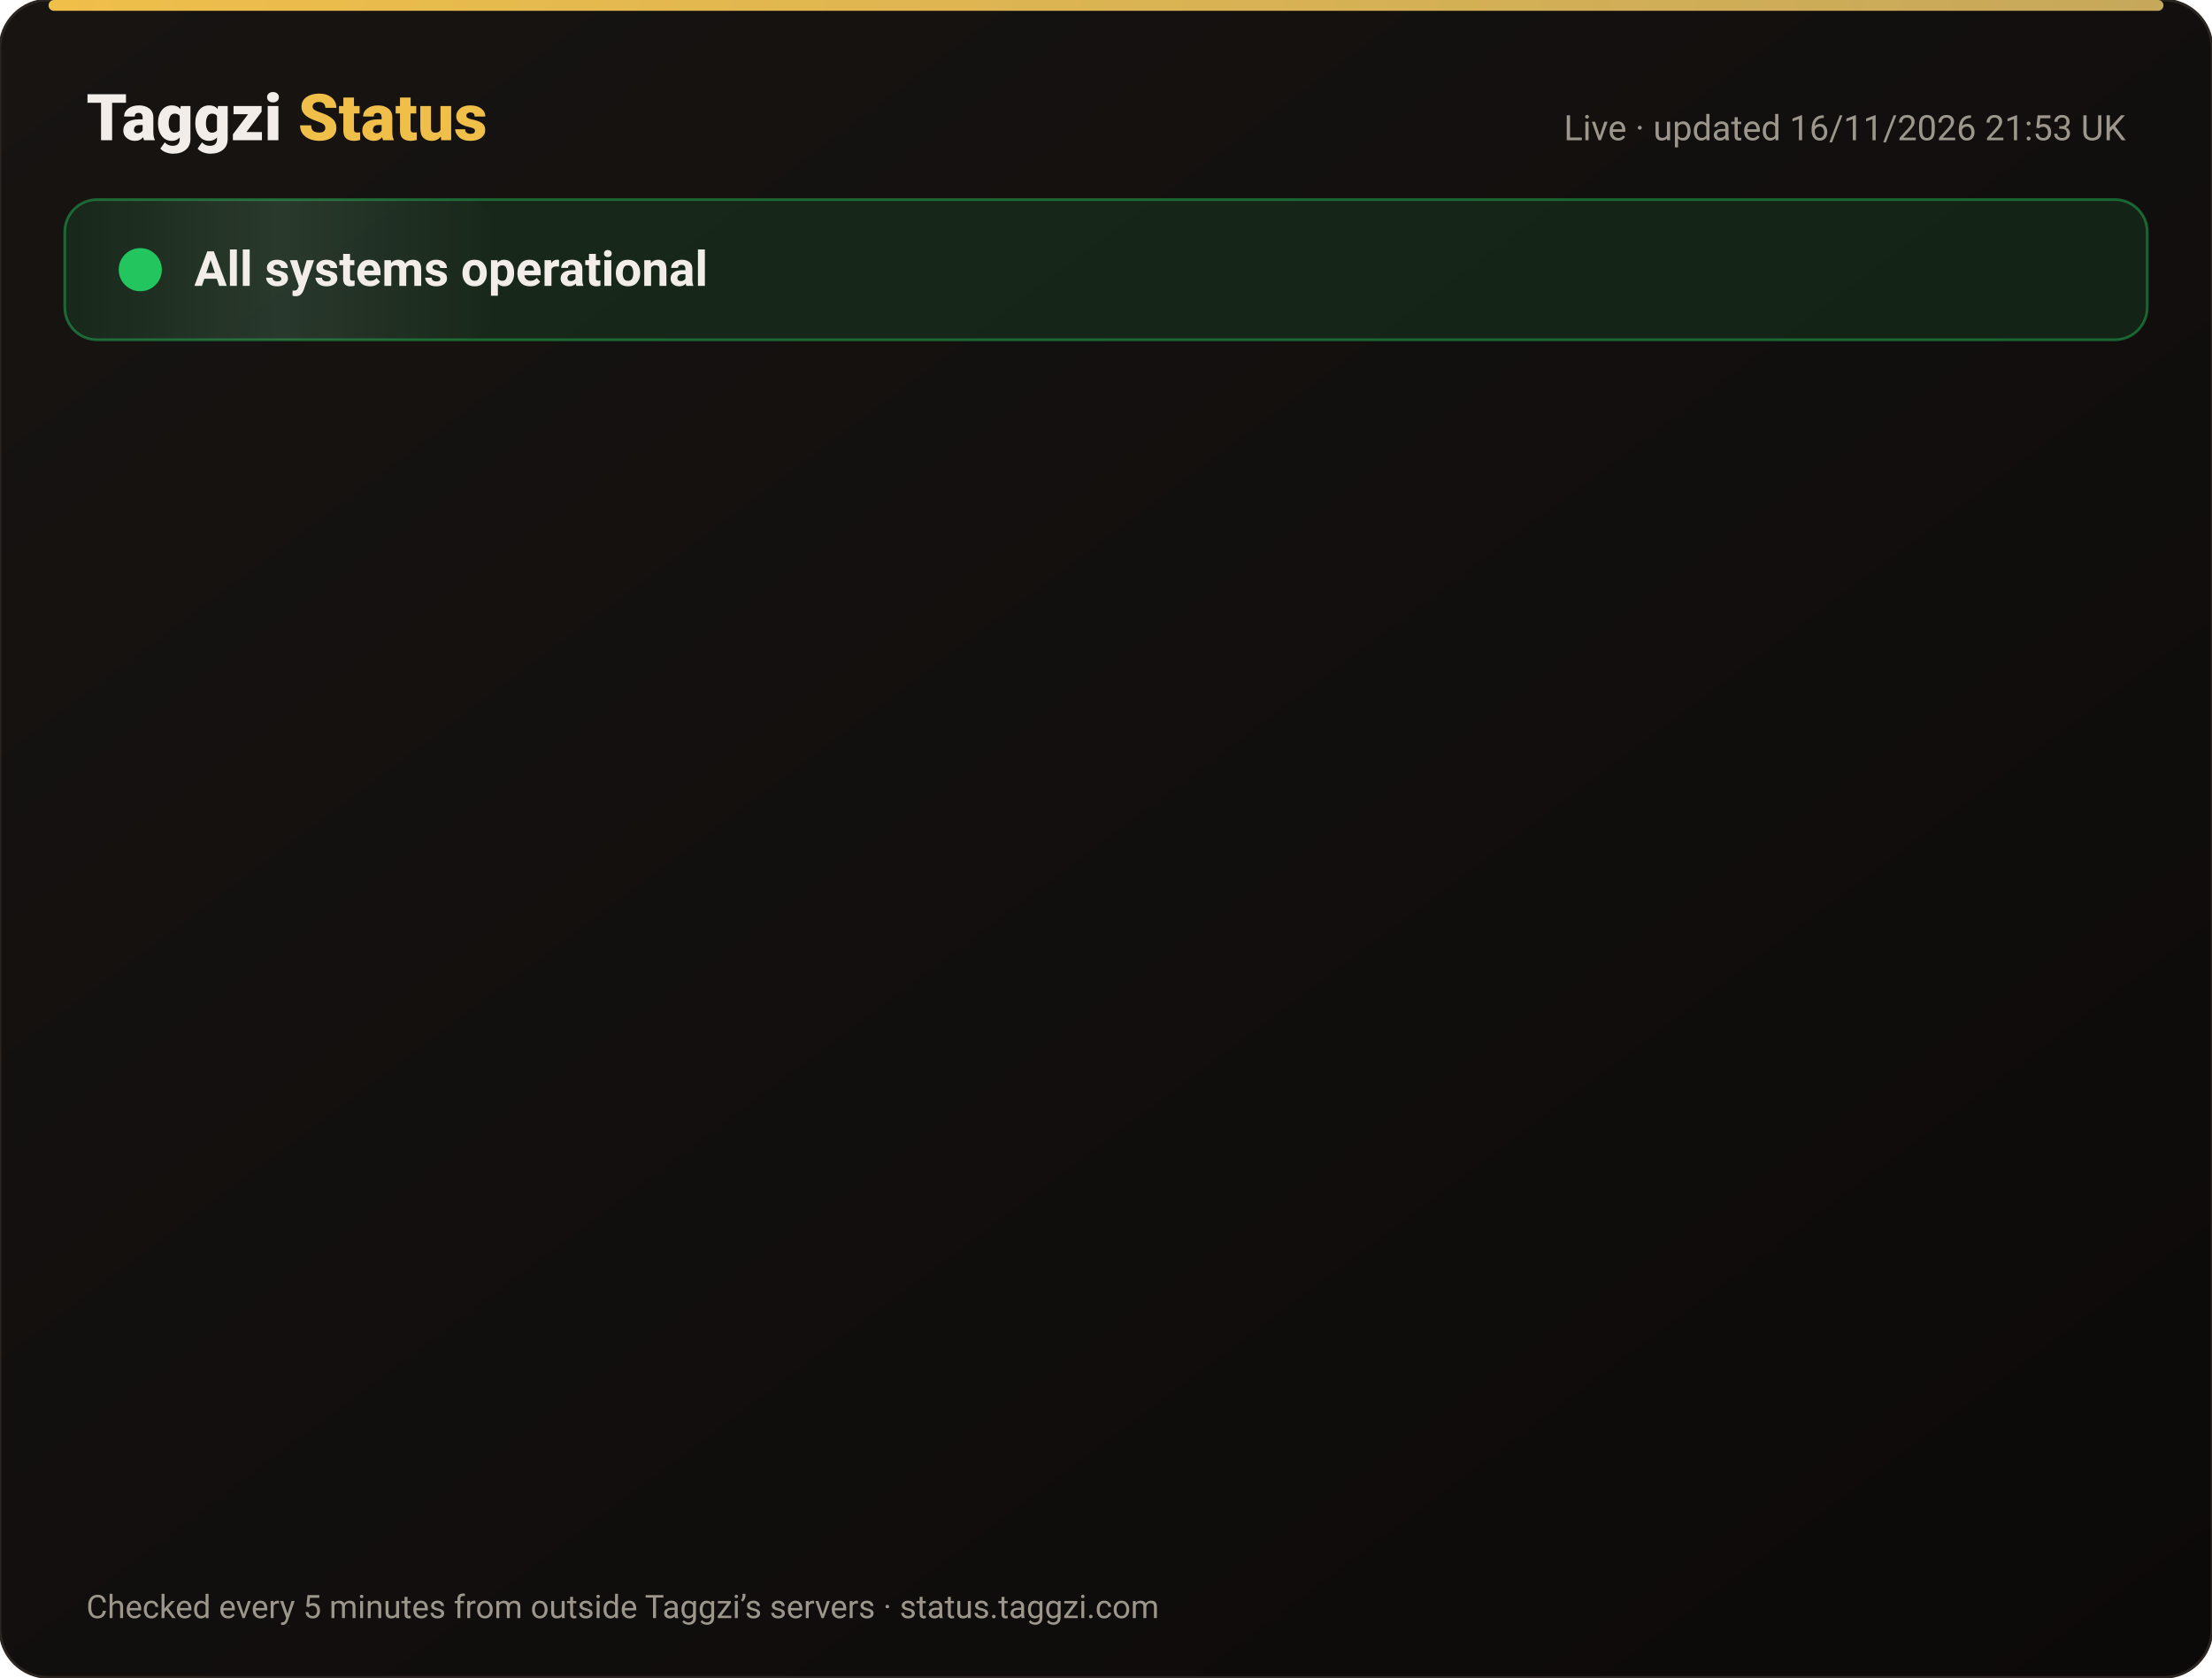
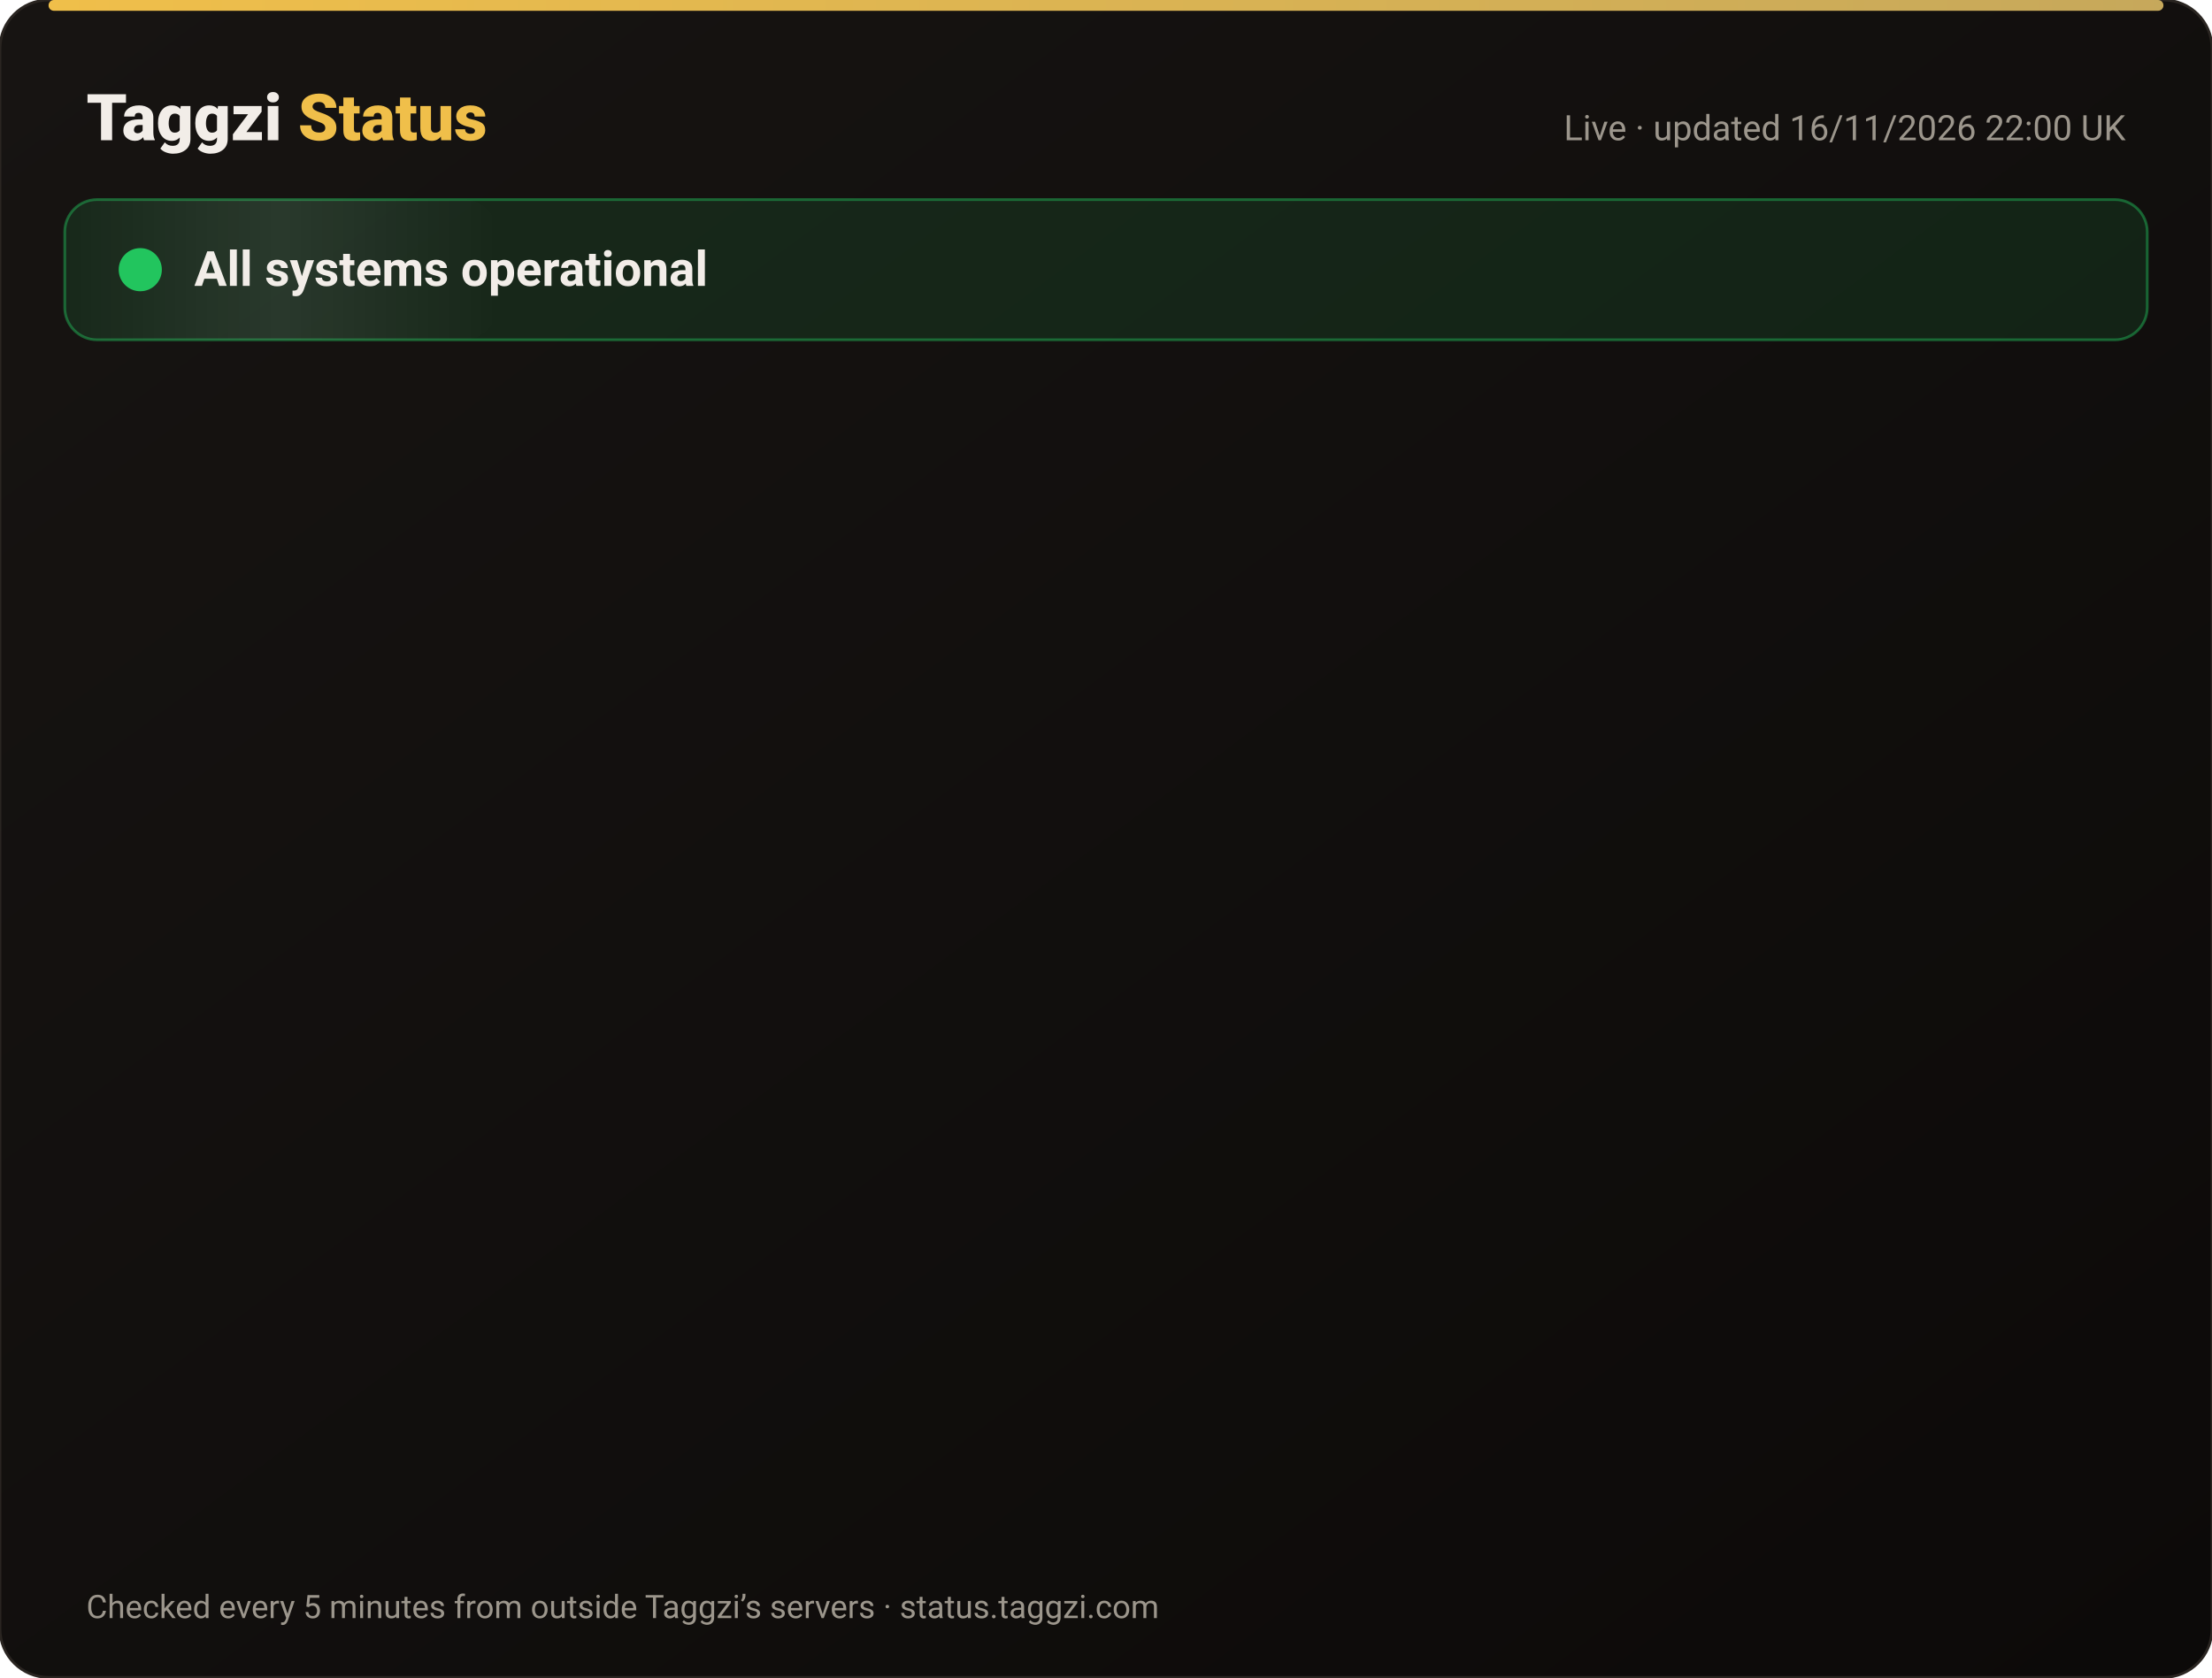
<svg xmlns="http://www.w3.org/2000/svg" width="820" height="622" viewBox="0 0 820 622" font-family="-apple-system,Segoe UI,Roboto,Helvetica,Arial,sans-serif">
  <defs>
    <linearGradient id="bg" x1="0" y1="0" x2="1" y2="1">
      <stop offset="0" stop-color="#171412" />
      <stop offset="1" stop-color="#0C0A09" />
    </linearGradient>
    <linearGradient id="gold" x1="0" x2="1">
      <stop offset="0" stop-color="#F0BF4A" />
      <stop offset="1" stop-color="#c6a85b" />
    </linearGradient>
    <linearGradient id="shine" x1="0" x2="1">
      <stop offset="0" stop-color="#fff" stop-opacity="0" />
      <stop offset=".5" stop-color="#fff" stop-opacity=".08" />
      <stop offset="1" stop-color="#fff" stop-opacity="0" />
    </linearGradient>
  </defs>
  <rect width="820" height="622" rx="18" fill="url(#bg)" stroke="#2a2521" />
  <rect x="18" y="0" width="784" height="4" rx="2" fill="url(#gold)" />
  <text x="32" y="52" font-size="24" font-weight="800" fill="#F2EDE8">Taggzi <tspan fill="#F0BF4A">Status</tspan>
  </text>
-   <text x="788" y="52" font-size="13" fill="#9C968C" text-anchor="end">Live · updated 16/11/2026 21:53 UK</text>
+   <text x="788" y="52" font-size="13" fill="#9C968C" text-anchor="end">Live · updated 16/11/2026 22:00 UK</text>
  <rect x="24" y="74" width="772" height="52" rx="12" fill="#22c55e" fill-opacity=".12" stroke="#22c55e" stroke-opacity=".45" />
  <rect x="24" y="74" width="160" height="52" rx="12" fill="url(#shine)">
    <animate attributeName="x" from="-160" to="820" dur="4s" repeatCount="indefinite" />
  </rect>
  <circle cx="52" cy="100" r="7" fill="#22c55e" />
  <circle cx="52" cy="100" r="7" fill="none" stroke="#22c55e" stroke-width="2">
    <animate attributeName="r" values="7;15;7" dur="2s" repeatCount="indefinite" />
    <animate attributeName="opacity" values=".9;0;.9" dur="2s" repeatCount="indefinite" />
  </circle>
  <text x="72" y="106" font-size="18" font-weight="700" fill="#F2EDE8">All systems operational</text>
  <g opacity="0">
    <animate attributeName="opacity" from="0" to="1" begin="0.00s" dur=".6s" fill="freeze" />
    <line x1="32" y1="188" x2="788" y2="188" stroke="#2a2521" />
    <circle cx="44" cy="166" r="6" fill="#22c55e">
      <animate attributeName="opacity" values="1;.45;1" dur="2.4s" begin="0.00s" repeatCount="indefinite" />
    </circle>
    <text x="62" y="171" font-size="15" font-weight="650" fill="#F2EDE8">Website</text>
    <text x="630" y="171" font-size="13" fill="#9C968C" text-anchor="end">99.97% uptime</text>
    <rect x="648" y="154" width="140" height="24" rx="12" fill="#22c55e" fill-opacity=".14" stroke="#22c55e" stroke-opacity=".5" />
    <text x="718" y="171" font-size="12" font-weight="700" fill="#22c55e" text-anchor="middle">Operational</text>
  </g>
  <g opacity="0">
    <animate attributeName="opacity" from="0" to="1" begin="0.15s" dur=".6s" fill="freeze" />
    <line x1="32" y1="234" x2="788" y2="234" stroke="#2a2521" />
    <circle cx="44" cy="212" r="6" fill="#22c55e">
      <animate attributeName="opacity" values="1;.45;1" dur="2.4s" begin="0.15s" repeatCount="indefinite" />
    </circle>
    <text x="62" y="217" font-size="15" font-weight="650" fill="#F2EDE8">Tag scans</text>
    <text x="630" y="217" font-size="13" fill="#9C968C" text-anchor="end">99.97% uptime</text>
    <rect x="648" y="200" width="140" height="24" rx="12" fill="#22c55e" fill-opacity=".14" stroke="#22c55e" stroke-opacity=".5" />
    <text x="718" y="217" font-size="12" font-weight="700" fill="#22c55e" text-anchor="middle">Operational</text>
  </g>
  <g opacity="0">
    <animate attributeName="opacity" from="0" to="1" begin="0.30s" dur=".6s" fill="freeze" />
    <line x1="32" y1="280" x2="788" y2="280" stroke="#2a2521" />
    <circle cx="44" cy="258" r="6" fill="#22c55e">
      <animate attributeName="opacity" values="1;.45;1" dur="2.4s" begin="0.30s" repeatCount="indefinite" />
    </circle>
    <text x="62" y="263" font-size="15" font-weight="650" fill="#F2EDE8">Manual tag lookup</text>
    <text x="630" y="263" font-size="13" fill="#9C968C" text-anchor="end">99.97% uptime</text>
    <rect x="648" y="246" width="140" height="24" rx="12" fill="#22c55e" fill-opacity=".14" stroke="#22c55e" stroke-opacity=".5" />
    <text x="718" y="263" font-size="12" font-weight="700" fill="#22c55e" text-anchor="middle">Operational</text>
  </g>
  <g opacity="0">
    <animate attributeName="opacity" from="0" to="1" begin="0.45s" dur=".6s" fill="freeze" />
    <line x1="32" y1="326" x2="788" y2="326" stroke="#2a2521" />
    <circle cx="44" cy="304" r="6" fill="#22c55e">
      <animate attributeName="opacity" values="1;.45;1" dur="2.4s" begin="0.45s" repeatCount="indefinite" />
    </circle>
    <text x="62" y="309" font-size="15" font-weight="650" fill="#F2EDE8">App &amp; login</text>
    <text x="630" y="309" font-size="13" fill="#9C968C" text-anchor="end">99.97% uptime</text>
    <rect x="648" y="292" width="140" height="24" rx="12" fill="#22c55e" fill-opacity=".14" stroke="#22c55e" stroke-opacity=".5" />
    <text x="718" y="309" font-size="12" font-weight="700" fill="#22c55e" text-anchor="middle">Operational</text>
  </g>
  <g opacity="0">
    <animate attributeName="opacity" from="0" to="1" begin="0.60s" dur=".6s" fill="freeze" />
    <line x1="32" y1="372" x2="788" y2="372" stroke="#2a2521" />
    <circle cx="44" cy="350" r="6" fill="#22c55e">
      <animate attributeName="opacity" values="1;.45;1" dur="2.4s" begin="0.60s" repeatCount="indefinite" />
    </circle>
    <text x="62" y="355" font-size="15" font-weight="650" fill="#F2EDE8">Community alerts</text>
    <text x="630" y="355" font-size="13" fill="#9C968C" text-anchor="end">99.97% uptime</text>
    <rect x="648" y="338" width="140" height="24" rx="12" fill="#22c55e" fill-opacity=".14" stroke="#22c55e" stroke-opacity=".5" />
    <text x="718" y="355" font-size="12" font-weight="700" fill="#22c55e" text-anchor="middle">Operational</text>
  </g>
  <g opacity="0">
    <animate attributeName="opacity" from="0" to="1" begin="0.75s" dur=".6s" fill="freeze" />
    <line x1="32" y1="418" x2="788" y2="418" stroke="#2a2521" />
    <circle cx="44" cy="396" r="6" fill="#22c55e">
      <animate attributeName="opacity" values="1;.45;1" dur="2.4s" begin="0.75s" repeatCount="indefinite" />
    </circle>
    <text x="62" y="401" font-size="15" font-weight="650" fill="#F2EDE8">Private calling</text>
    <text x="630" y="401" font-size="13" fill="#9C968C" text-anchor="end">99.97% uptime</text>
    <rect x="648" y="384" width="140" height="24" rx="12" fill="#22c55e" fill-opacity=".14" stroke="#22c55e" stroke-opacity=".5" />
    <text x="718" y="401" font-size="12" font-weight="700" fill="#22c55e" text-anchor="middle">Operational</text>
  </g>
  <g opacity="0">
    <animate attributeName="opacity" from="0" to="1" begin="0.90s" dur=".6s" fill="freeze" />
    <line x1="32" y1="464" x2="788" y2="464" stroke="#2a2521" />
    <circle cx="44" cy="442" r="6" fill="#22c55e">
      <animate attributeName="opacity" values="1;.45;1" dur="2.4s" begin="0.90s" repeatCount="indefinite" />
    </circle>
    <text x="62" y="447" font-size="15" font-weight="650" fill="#F2EDE8">Payments</text>
    <text x="630" y="447" font-size="13" fill="#9C968C" text-anchor="end">99.96% uptime</text>
    <rect x="648" y="430" width="140" height="24" rx="12" fill="#22c55e" fill-opacity=".14" stroke="#22c55e" stroke-opacity=".5" />
    <text x="718" y="447" font-size="12" font-weight="700" fill="#22c55e" text-anchor="middle">Operational</text>
  </g>
  <g opacity="0">
    <animate attributeName="opacity" from="0" to="1" begin="1.05s" dur=".6s" fill="freeze" />
    <line x1="32" y1="510" x2="788" y2="510" stroke="#2a2521" />
    <circle cx="44" cy="488" r="6" fill="#22c55e">
      <animate attributeName="opacity" values="1;.45;1" dur="2.4s" begin="1.05s" repeatCount="indefinite" />
    </circle>
    <text x="62" y="493" font-size="15" font-weight="650" fill="#F2EDE8">Email &amp; support</text>
    <text x="630" y="493" font-size="13" fill="#9C968C" text-anchor="end">99.97% uptime</text>
    <rect x="648" y="476" width="140" height="24" rx="12" fill="#22c55e" fill-opacity=".14" stroke="#22c55e" stroke-opacity=".5" />
    <text x="718" y="493" font-size="12" font-weight="700" fill="#22c55e" text-anchor="middle">Operational</text>
  </g>
  <g opacity="0">
    <animate attributeName="opacity" from="0" to="1" begin="1.20s" dur=".6s" fill="freeze" />
    <line x1="32" y1="556" x2="788" y2="556" stroke="#2a2521" />
    <circle cx="44" cy="534" r="6" fill="#22c55e">
      <animate attributeName="opacity" values="1;.45;1" dur="2.4s" begin="1.20s" repeatCount="indefinite" />
    </circle>
    <text x="62" y="539" font-size="15" font-weight="650" fill="#F2EDE8">Secure connection (SSL)</text>
    <text x="630" y="539" font-size="13" fill="#9C968C" text-anchor="end">100.00% uptime</text>
    <rect x="648" y="522" width="140" height="24" rx="12" fill="#22c55e" fill-opacity=".14" stroke="#22c55e" stroke-opacity=".5" />
    <text x="718" y="539" font-size="12" font-weight="700" fill="#22c55e" text-anchor="middle">Operational</text>
  </g>
  <text x="32" y="600" font-size="12" fill="#9C968C">Checked every 5 minutes from outside Taggzi’s servers · status.taggzi.com</text>
</svg>
